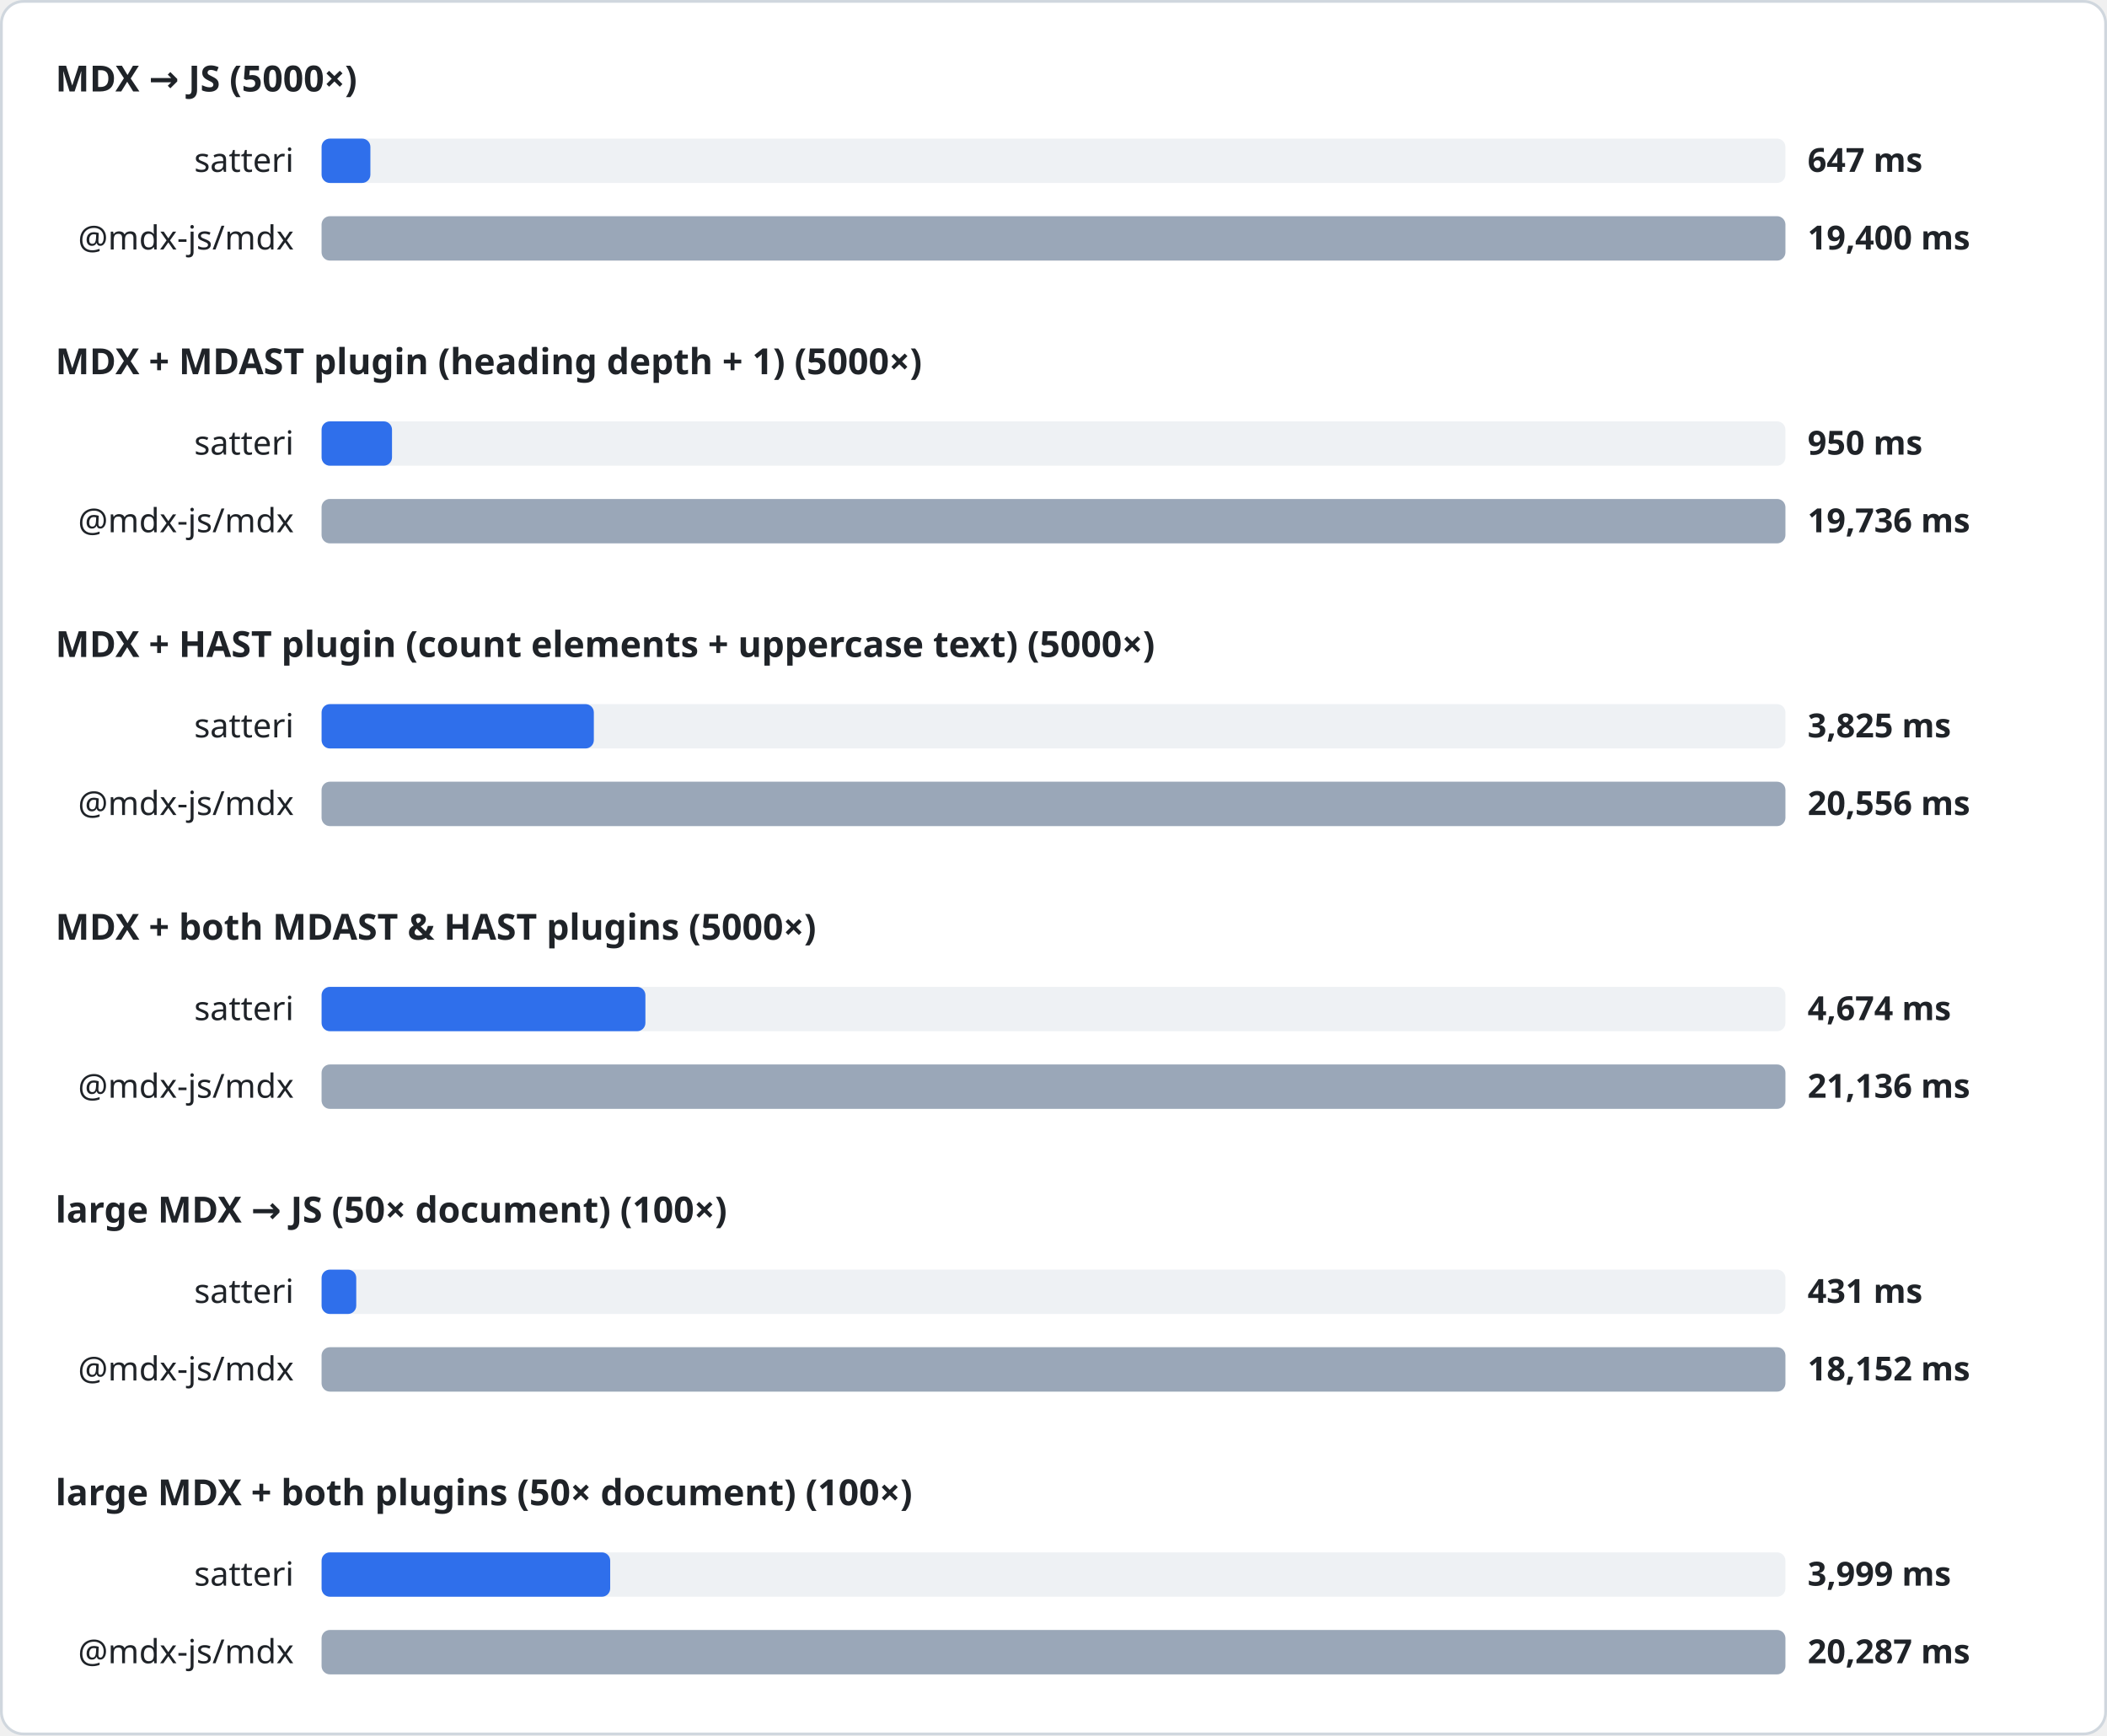
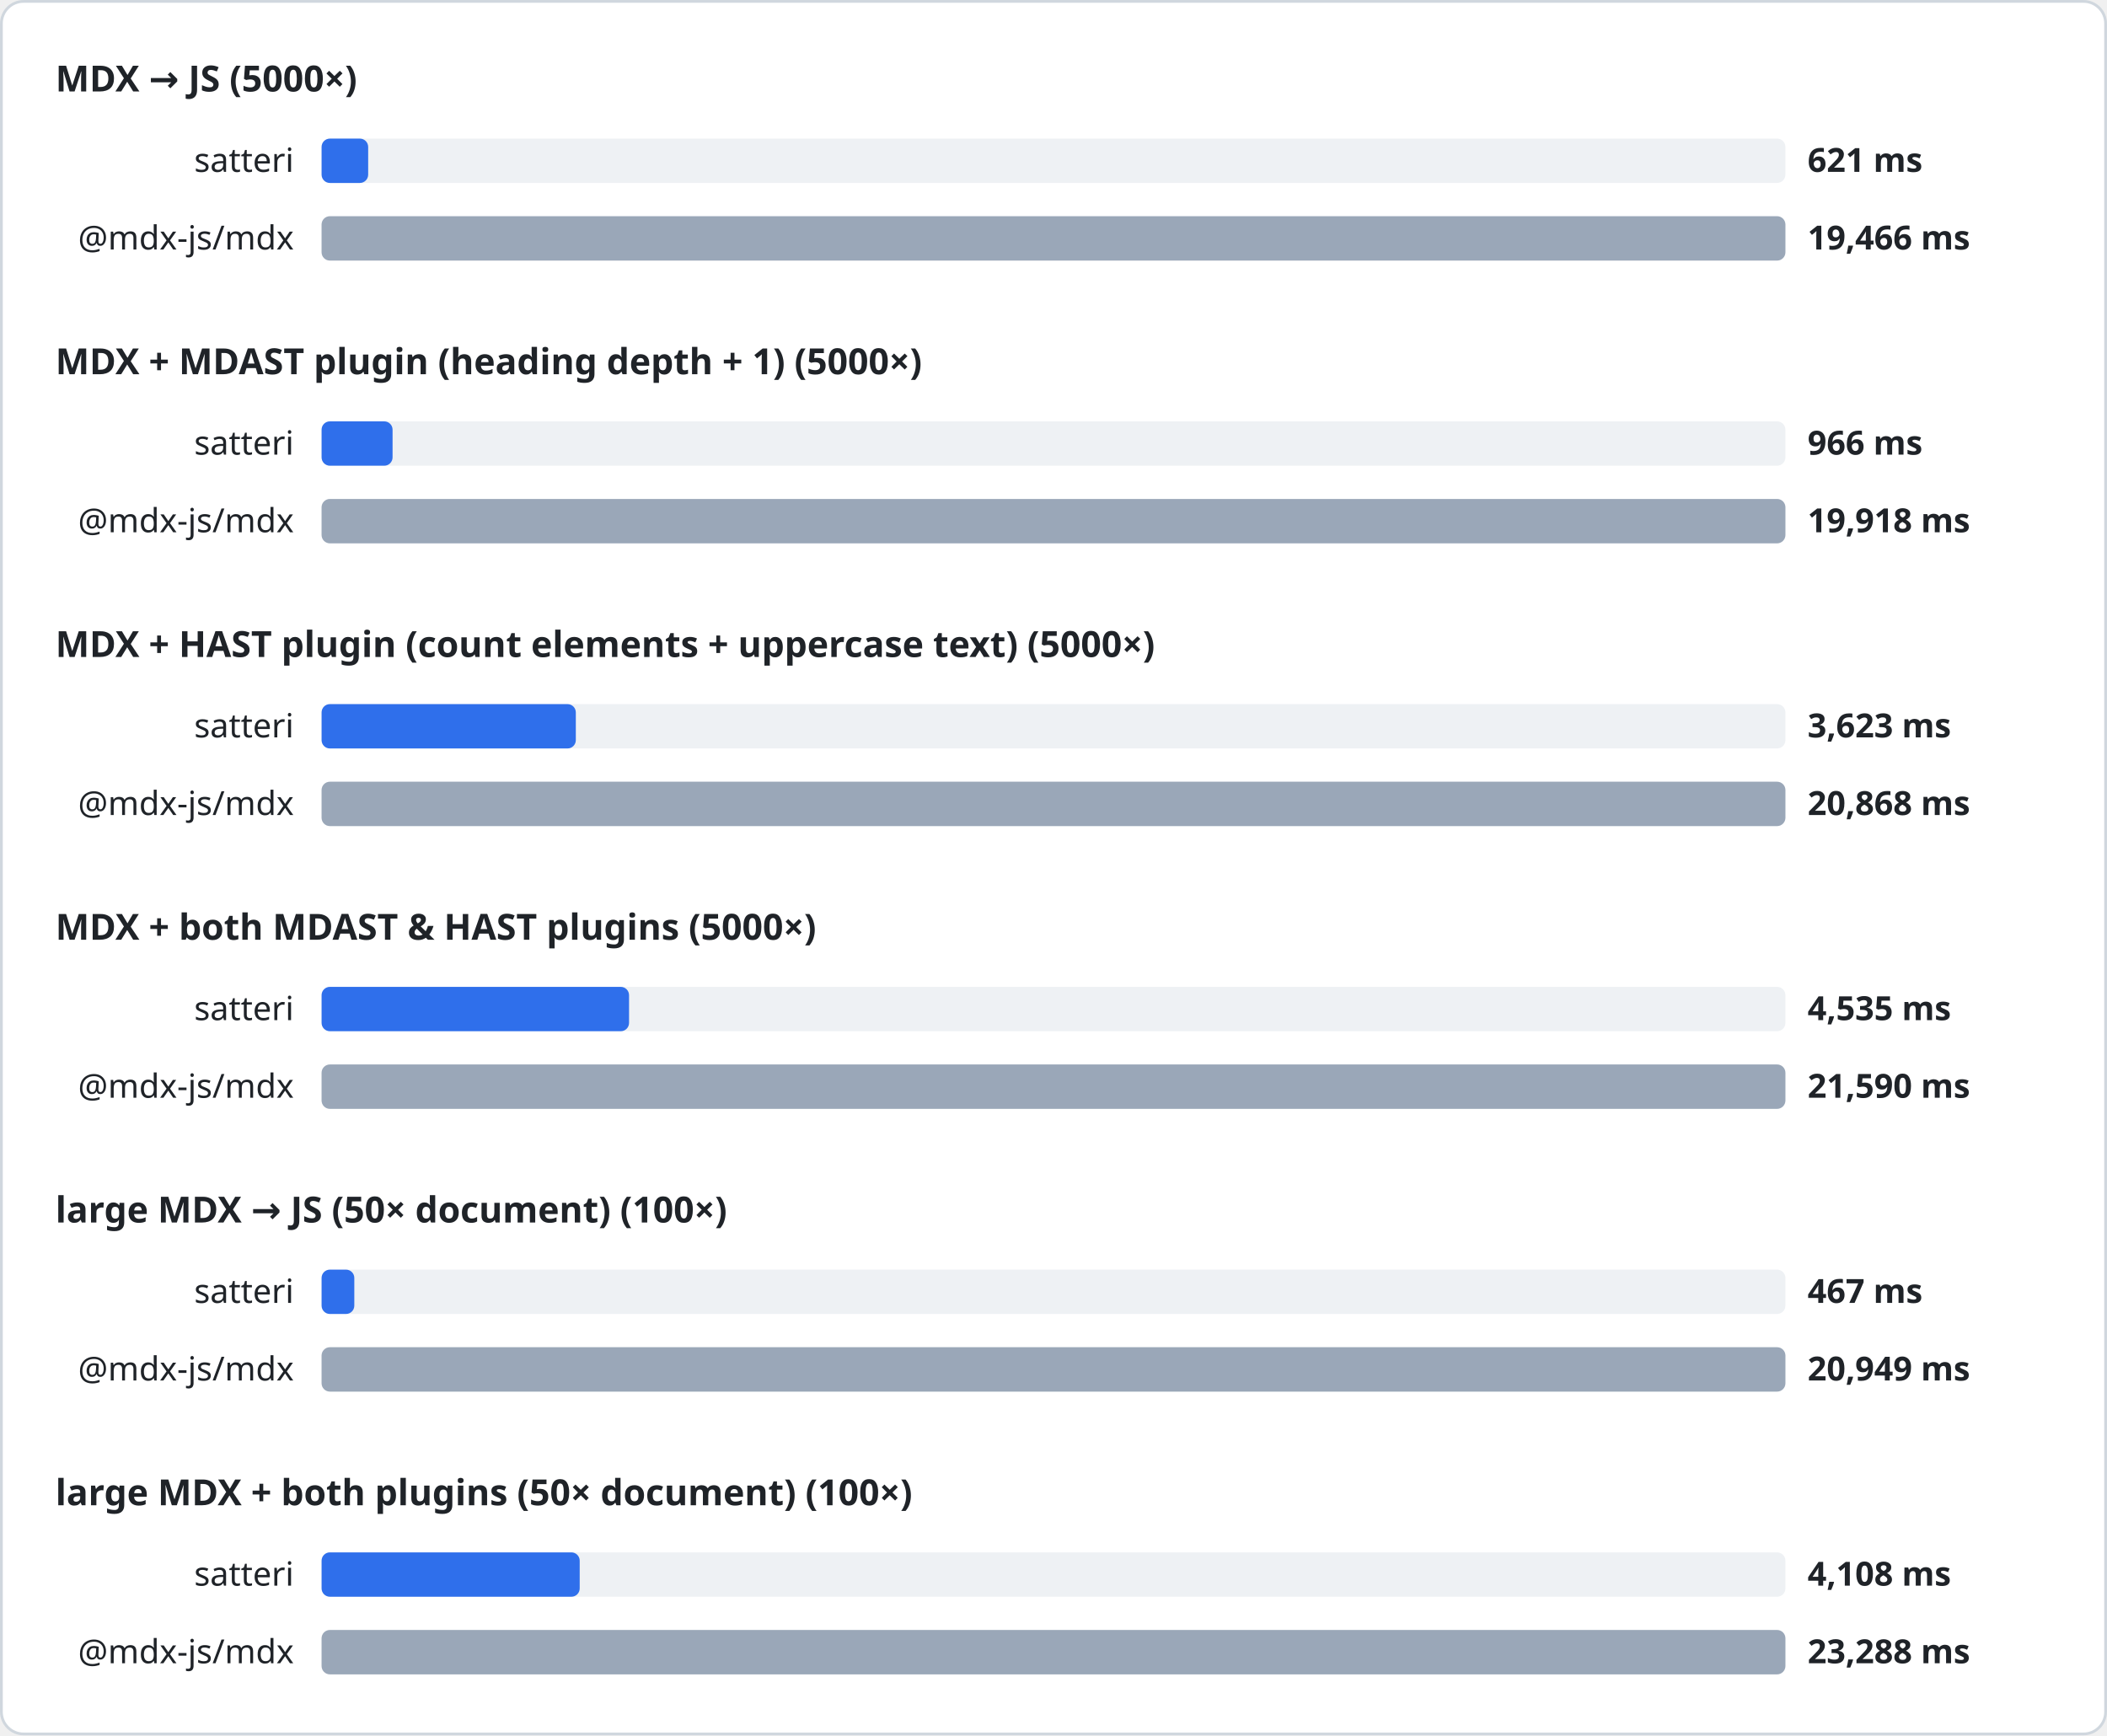
<svg xmlns="http://www.w3.org/2000/svg" width="760" height="626" viewBox="0 0 760 626" font-family="system-ui, sans-serif">
  <style>
.heading{font-size:13px;font-weight:600;fill:#1f2328}
.label{font-size:12px;fill:#1f2328}
.value{font-size:12px;font-weight:600;fill:#1f2328}
.track{fill:#eef1f4}
</style>
  <rect x="0.5" y="0.5" width="759" height="625" rx="8" fill="#ffffff" stroke="#d0d7de" />
  <text x="20" y="33" class="heading">MDX → JS (5000×)</text>
  <text x="106" y="62" class="label" text-anchor="end">satteri</text>
  <rect x="116" y="50" width="528" height="16" rx="3" class="track" />
-   <rect x="116" y="50" width="17.6" height="16" rx="3" fill="#2f6feb" />
-   <text x="652" y="62" class="value">647 ms</text>
+   <rect x="116" y="50" width="16.8" height="16" rx="3" fill="#2f6feb" />
+   <text x="652" y="62" class="value">621 ms</text>
  <text x="106" y="90" class="label" text-anchor="end">@mdx-js/mdx</text>
  <rect x="116" y="78" width="528" height="16" rx="3" class="track" />
  <rect x="116" y="78" width="528.0" height="16" rx="3" fill="#9aa7b8" />
-   <text x="652" y="90" class="value">19,400 ms</text>
+   <text x="652" y="90" class="value">19,466 ms</text>
  <text x="20" y="135" class="heading">MDX + MDAST plugin (heading depth + 1) (5000×)</text>
  <text x="106" y="164" class="label" text-anchor="end">satteri</text>
  <rect x="116" y="152" width="528" height="16" rx="3" class="track" />
-   <rect x="116" y="152" width="25.4" height="16" rx="3" fill="#2f6feb" />
-   <text x="652" y="164" class="value">950 ms</text>
+   <rect x="116" y="152" width="25.6" height="16" rx="3" fill="#2f6feb" />
+   <text x="652" y="164" class="value">966 ms</text>
  <text x="106" y="192" class="label" text-anchor="end">@mdx-js/mdx</text>
  <rect x="116" y="180" width="528" height="16" rx="3" class="track" />
  <rect x="116" y="180" width="528.0" height="16" rx="3" fill="#9aa7b8" />
-   <text x="652" y="192" class="value">19,736 ms</text>
+   <text x="652" y="192" class="value">19,918 ms</text>
  <text x="20" y="237" class="heading">MDX + HAST plugin (count elements + uppercase text) (5000×)</text>
  <text x="106" y="266" class="label" text-anchor="end">satteri</text>
  <rect x="116" y="254" width="528" height="16" rx="3" class="track" />
-   <rect x="116" y="254" width="98.2" height="16" rx="3" fill="#2f6feb" />
-   <text x="652" y="266" class="value">3,825 ms</text>
+   <rect x="116" y="254" width="91.7" height="16" rx="3" fill="#2f6feb" />
+   <text x="652" y="266" class="value">3,623 ms</text>
  <text x="106" y="294" class="label" text-anchor="end">@mdx-js/mdx</text>
  <rect x="116" y="282" width="528" height="16" rx="3" class="track" />
  <rect x="116" y="282" width="528.0" height="16" rx="3" fill="#9aa7b8" />
-   <text x="652" y="294" class="value">20,556 ms</text>
+   <text x="652" y="294" class="value">20,868 ms</text>
  <text x="20" y="339" class="heading">MDX + both MDAST &amp; HAST plugins (5000×)</text>
  <text x="106" y="368" class="label" text-anchor="end">satteri</text>
  <rect x="116" y="356" width="528" height="16" rx="3" class="track" />
-   <rect x="116" y="356" width="116.8" height="16" rx="3" fill="#2f6feb" />
-   <text x="652" y="368" class="value">4,674 ms</text>
+   <rect x="116" y="356" width="110.9" height="16" rx="3" fill="#2f6feb" />
+   <text x="652" y="368" class="value">4,535 ms</text>
  <text x="106" y="396" class="label" text-anchor="end">@mdx-js/mdx</text>
  <rect x="116" y="384" width="528" height="16" rx="3" class="track" />
  <rect x="116" y="384" width="528.0" height="16" rx="3" fill="#9aa7b8" />
-   <text x="652" y="396" class="value">21,136 ms</text>
+   <text x="652" y="396" class="value">21,590 ms</text>
  <text x="20" y="441" class="heading">large MDX → JS (50× document) (100×)</text>
  <text x="106" y="470" class="label" text-anchor="end">satteri</text>
  <rect x="116" y="458" width="528" height="16" rx="3" class="track" />
-   <rect x="116" y="458" width="12.5" height="16" rx="3" fill="#2f6feb" />
-   <text x="652" y="470" class="value">431 ms</text>
+   <rect x="116" y="458" width="11.8" height="16" rx="3" fill="#2f6feb" />
+   <text x="652" y="470" class="value">467 ms</text>
  <text x="106" y="498" class="label" text-anchor="end">@mdx-js/mdx</text>
  <rect x="116" y="486" width="528" height="16" rx="3" class="track" />
  <rect x="116" y="486" width="528.0" height="16" rx="3" fill="#9aa7b8" />
-   <text x="652" y="498" class="value">18,152 ms</text>
+   <text x="652" y="498" class="value">20,949 ms</text>
  <text x="20" y="543" class="heading">large MDX + both plugins (50× document) (100×)</text>
  <text x="106" y="572" class="label" text-anchor="end">satteri</text>
  <rect x="116" y="560" width="528" height="16" rx="3" class="track" />
-   <rect x="116" y="560" width="104.1" height="16" rx="3" fill="#2f6feb" />
-   <text x="652" y="572" class="value">3,999 ms</text>
+   <rect x="116" y="560" width="93.1" height="16" rx="3" fill="#2f6feb" />
+   <text x="652" y="572" class="value">4,108 ms</text>
  <text x="106" y="600" class="label" text-anchor="end">@mdx-js/mdx</text>
  <rect x="116" y="588" width="528" height="16" rx="3" class="track" />
  <rect x="116" y="588" width="528.0" height="16" rx="3" fill="#9aa7b8" />
-   <text x="652" y="600" class="value">20,287 ms</text>
+   <text x="652" y="600" class="value">23,288 ms</text>
</svg>
